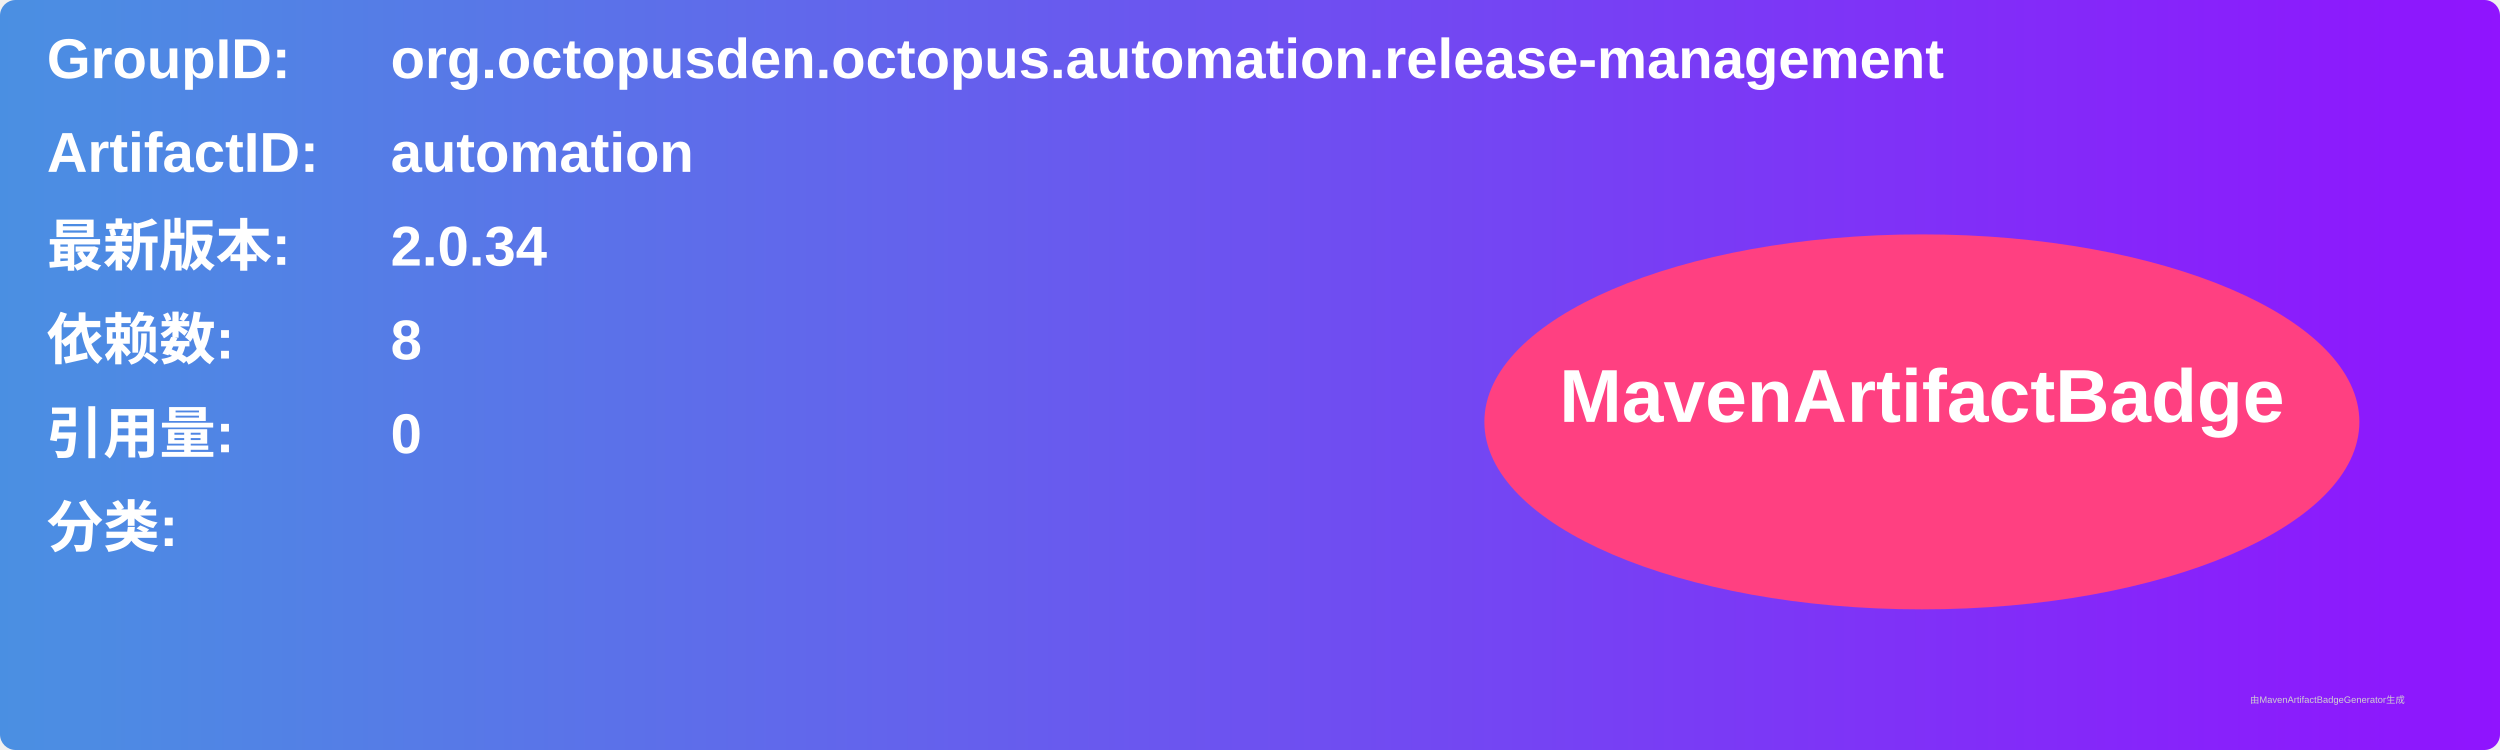
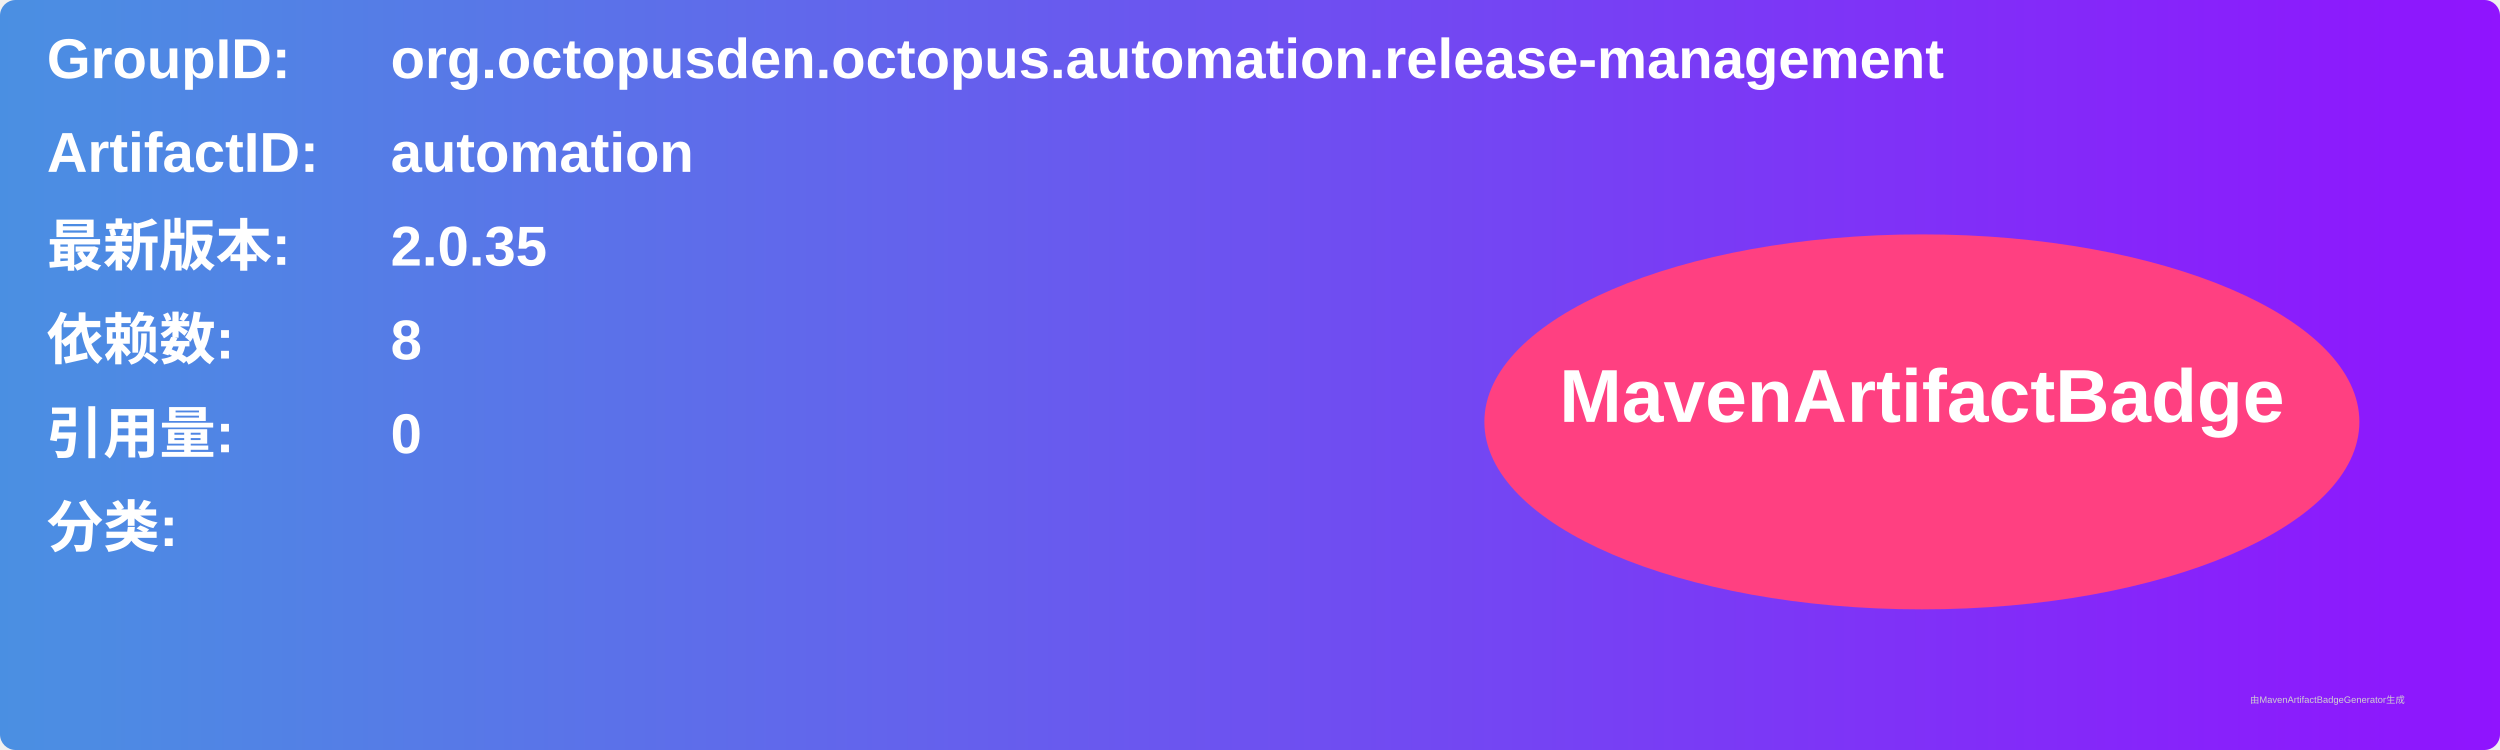
<svg xmlns="http://www.w3.org/2000/svg" width="800" height="240" viewBox="0 0 800 240">
  <linearGradient id="grad" x1="0%" y1="0%" x2="100%" y2="0%">
    <stop offset="0%" stop-color="#4a90e2" />
    <stop offset="100%" stop-color="#9013fe" />
  </linearGradient>
  <rect width="100%" height="100%" rx="5" ry="5" fill="url(#grad)" />
  <g transform="translate(15, 15)">
    <text x="0" y="10" font-family="Arial" font-size="18" fill="white" font-weight="bold" width="260">GroupID:</text>
    <text x="110" y="10" font-family="Arial" font-size="18" fill="white" font-weight="bold" width="460">org.octopusden.octopus.automation.release-management</text>
    <text x="0" y="40" font-family="Arial" font-size="18" fill="white" font-weight="bold" width="260">ArtifactID:</text>
    <text x="110" y="40" font-family="Arial" font-size="18" fill="white" font-weight="bold" width="460">automation</text>
    <text x="0" y="70" font-family="Arial" font-size="18" fill="white" font-weight="bold">最新版本:</text>
    <text x="110" y="70" font-family="Arial" font-size="18" fill="white" font-weight="bold">
-       <tspan font-weight="bold">2.0.34</tspan>
+       <tspan font-weight="bold">2.0.35</tspan>
    </text>
    <text x="0" y="100" font-family="Arial" font-size="18" fill="white" font-weight="bold">依赖数: </text>
    <text x="110" y="100" font-family="Arial" font-size="18" fill="white">
      <tspan font-weight="bold">8</tspan>
    </text>
    <text x="0" y="130" font-family="Arial" font-size="18" fill="white" font-weight="bold">引用量: </text>
    <text x="110" y="130" font-family="Arial" font-size="18" fill="white">
      <tspan font-weight="bold">0</tspan>
    </text>
    <text x="0" y="160" font-family="Arial" font-size="18" fill="white" font-weight="bold">分类:</text>
    <text x="10" y="190" font-family="Arial" font-size="10" fill="white">
      <tspan font-weight="bold" />
    </text>
    <ellipse cx="600" cy="120" rx="140" ry="60" fill="#ff4081" />
    <text x="600" y="120" text-anchor="middle" font-family="Arial" font-size="24" fill="white" font-weight="bold">MavenArtifactBadge</text>
  </g>
  <text x="720" y="225" font-family="Arial" font-size="3" fill="#d0d0d0">由MavenArtifactBadgeGenerator生成</text>
</svg>
